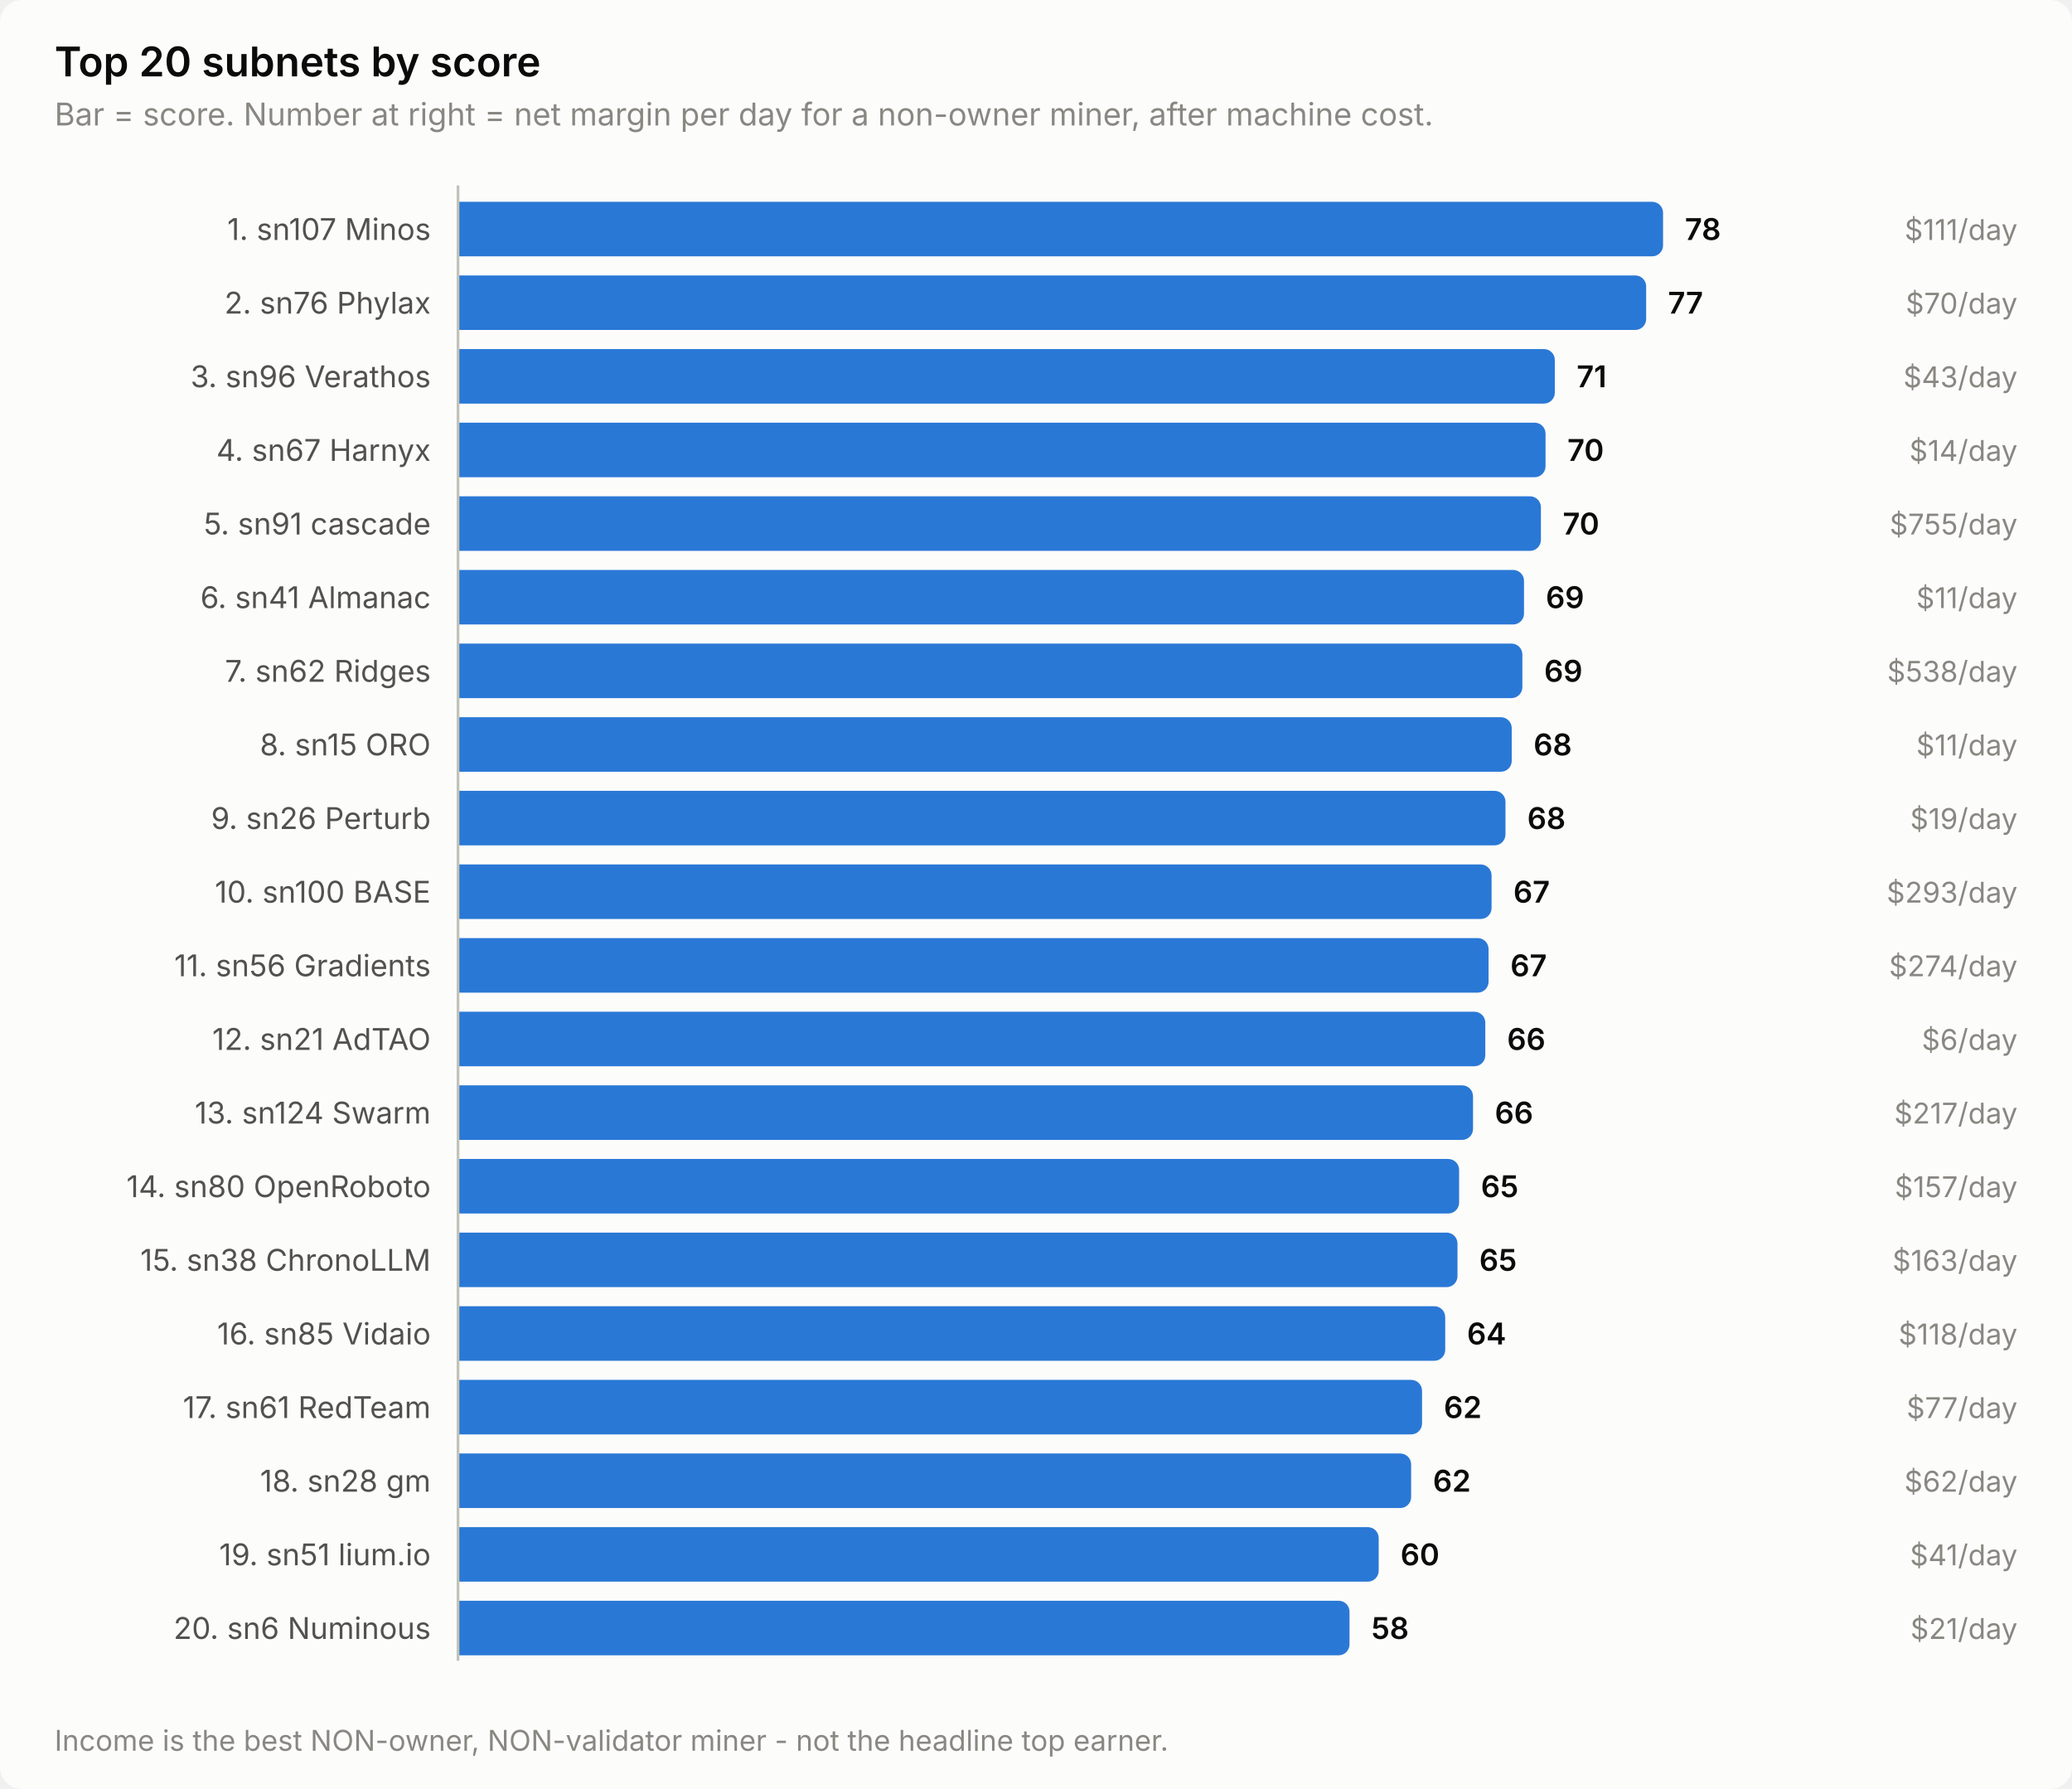
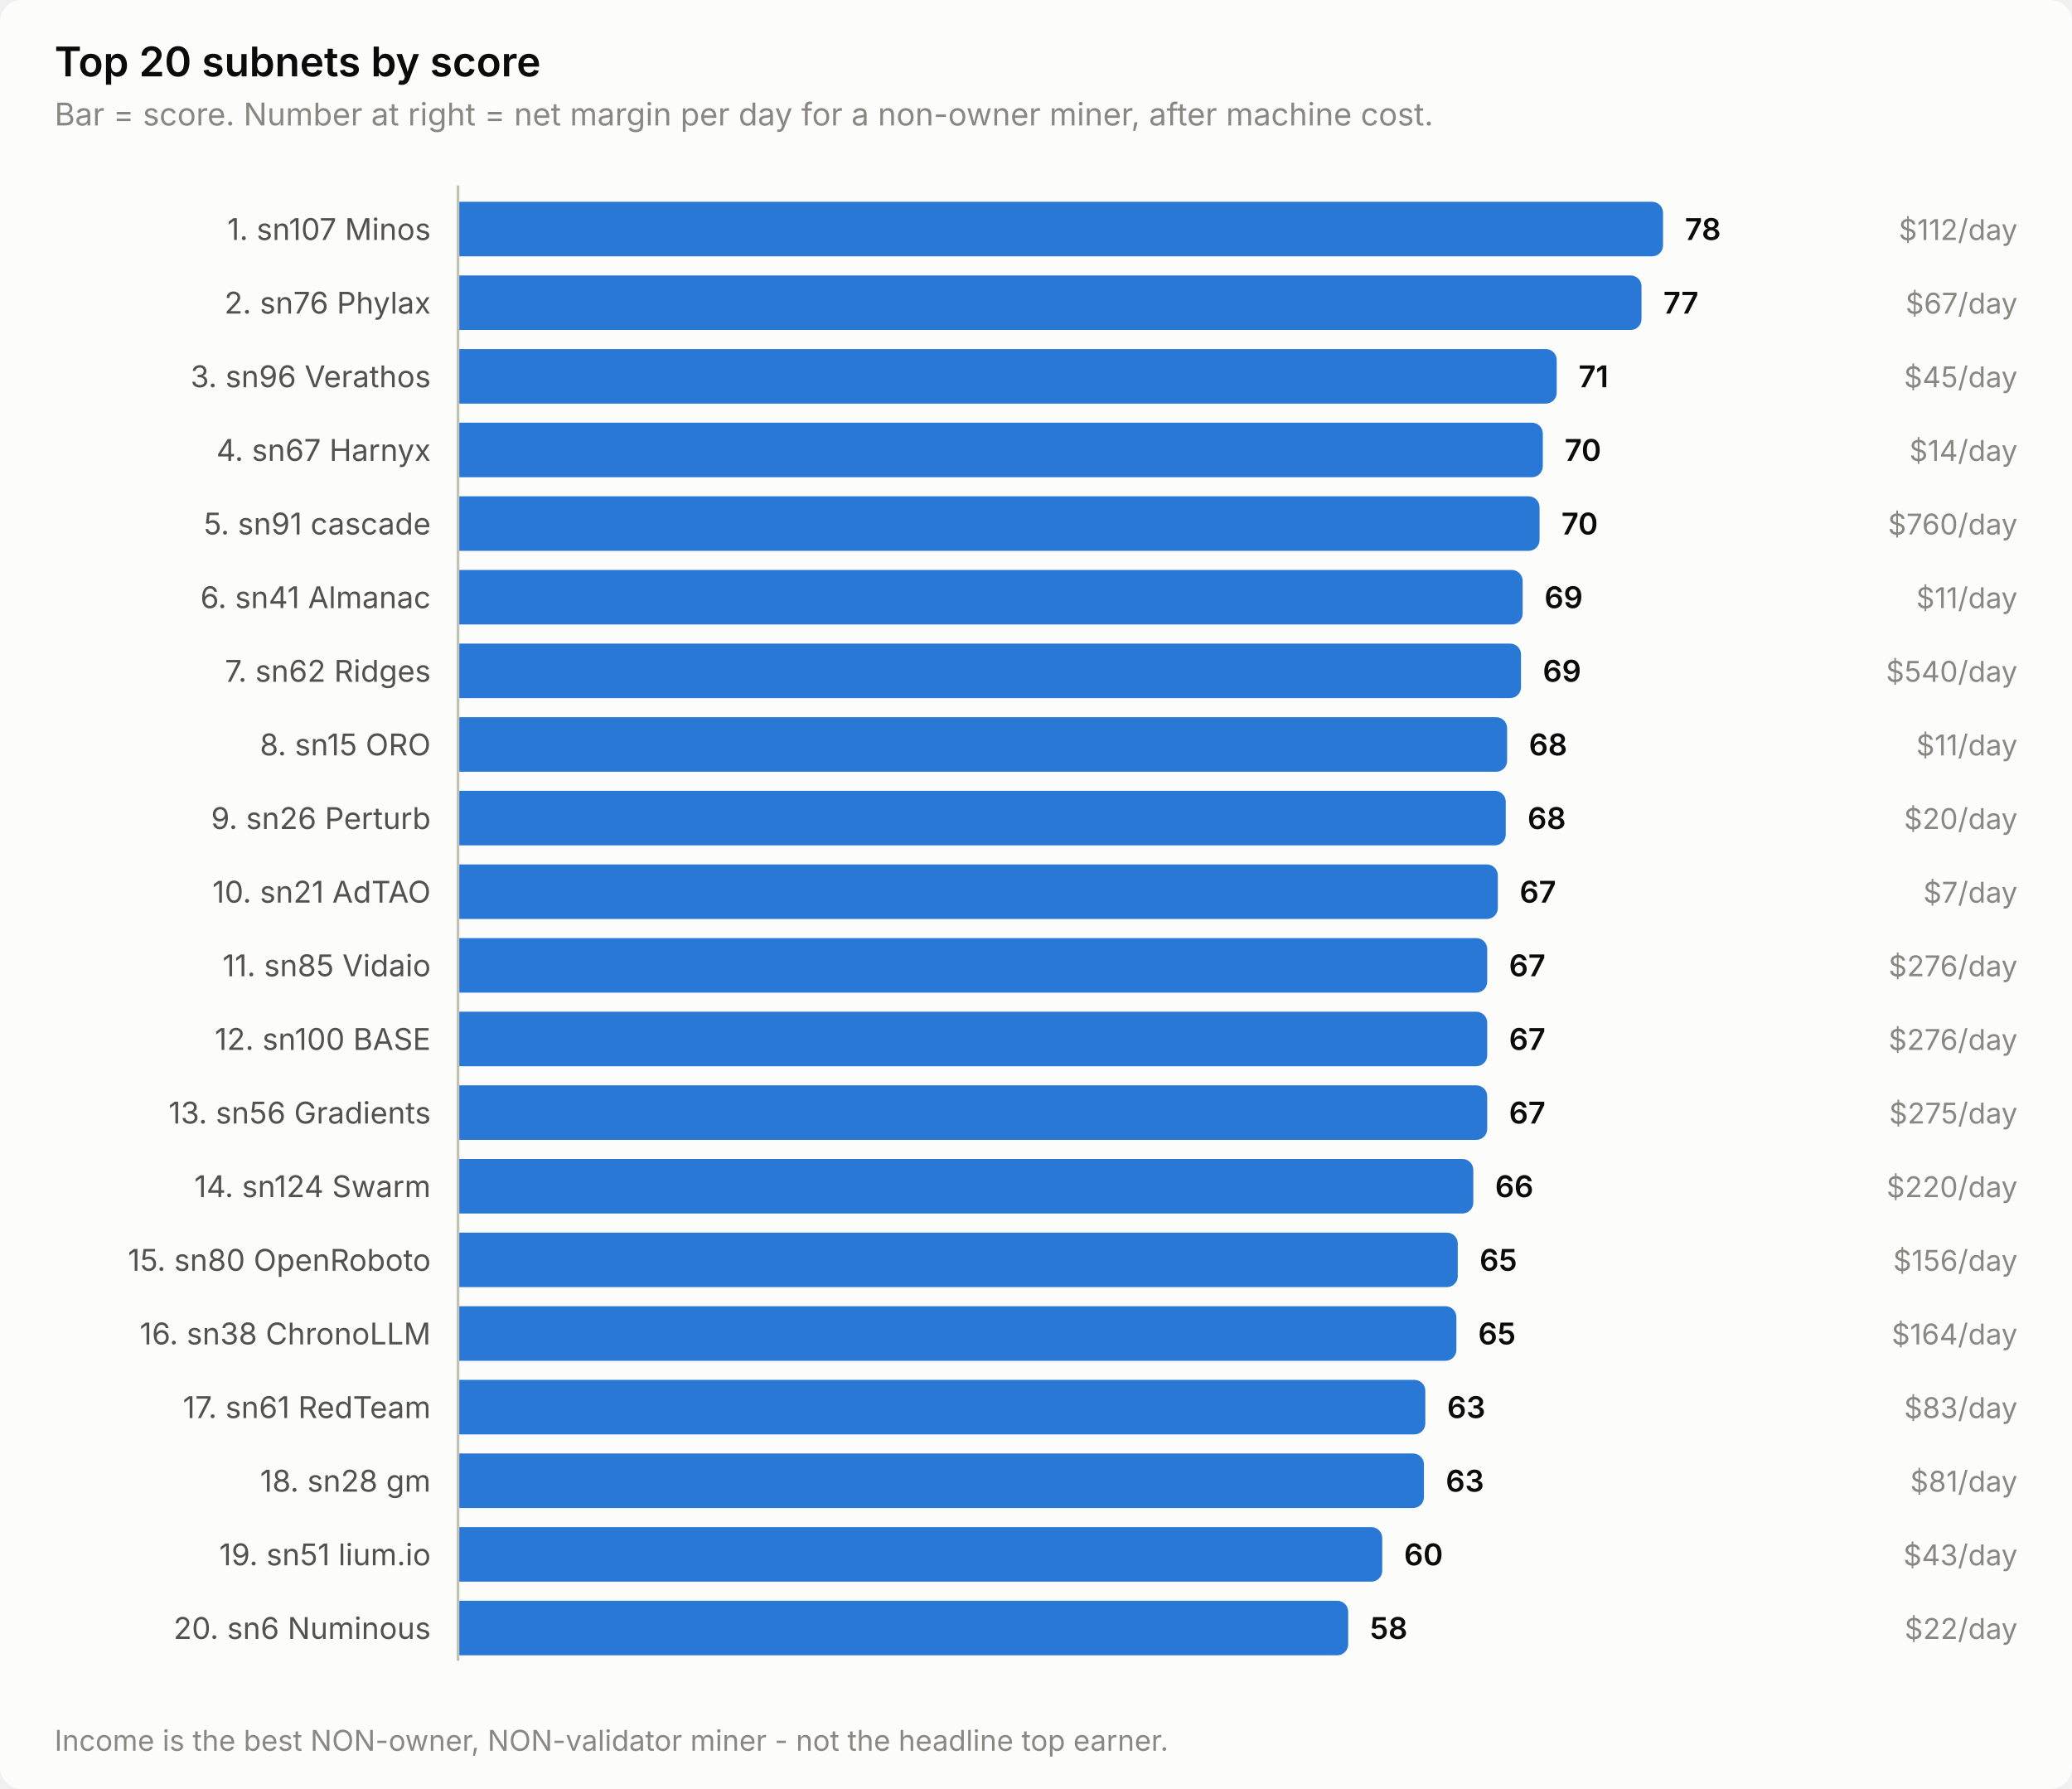
<svg xmlns="http://www.w3.org/2000/svg" width="760" height="656" viewBox="0 0 760 656" role="img" aria-label="Top 20 subnets by score">
  <style>
    text { font-family: system-ui, -apple-system, 'Segoe UI', sans-serif; }
    .t-title { font-size: 15px; font-weight: 600; }
    .t-sub { font-size: 11.5px; }
    .t-lab { font-size: 11px; }
    .t-val { font-size: 11px; font-weight: 600; font-variant-numeric: tabular-nums; }
    .t-tick { font-size: 10.5px; font-variant-numeric: tabular-nums; }

    .surface { fill: #fcfcfb; }
    .ink { fill: #0b0b0b; }
    .ink2 { fill: #52514e; }
    .muted { fill: #898781; }
    .grid { stroke: #e1e0d9; }
    .axis { stroke: #c3c2b7; }
    .accent { fill: #2a78d6; }
    .critical { fill: #d03b3b; }
    .deemph { fill: #d8d7d0; }

    @media (prefers-color-scheme: dark) {
      .surface { fill: #1a1a19; }
      .ink { fill: #ffffff; }
      .ink2 { fill: #c3c2b7; }
      .muted { fill: #898781; }
      .grid { stroke: #2c2c2a; }
      .axis { stroke: #383835; }
      .accent { fill: #3987e5; }
      .deemph { fill: #3a3a37; }
    }
</style>
  <rect class="surface" width="760" height="656" rx="8" />
  <text class="ink t-title" x="20" y="28">Top 20 subnets by score</text>
  <text class="muted t-sub" x="20" y="46">Bar = score. Number at right = net margin per day for a non-owner miner, after machine cost.</text>
  <text class="ink2 t-lab" x="158" y="88" text-anchor="end">1. sn107 Minos</text>
  <path class="accent" d="M168.0,74.0 H606.0 a4.0,4.0 0 0 1 4.0,4.0 V90.0 a4.0,4.0 0 0 1 -4.0,4.0 H168.0 Z" />
  <text class="ink t-val" x="618.0" y="88">78</text>
-   <text class="muted t-tick" x="740" y="88" text-anchor="end">$111/day</text>
+   <text class="muted t-tick" x="740" y="88" text-anchor="end">$112/day</text>
  <text class="ink2 t-lab" x="158" y="115" text-anchor="end">2. sn76 Phylax</text>
-   <path class="accent" d="M168.0,101.0 H599.8 a4.0,4.0 0 0 1 4.0,4.0 V117.0 a4.0,4.0 0 0 1 -4.0,4.0 H168.0 Z" />
-   <text class="ink t-val" x="611.8" y="115">77</text>
-   <text class="muted t-tick" x="740" y="115" text-anchor="end">$70/day</text>
+   <path class="accent" d="M168.0,101.0 H598.1 a4.0,4.0 0 0 1 4.0,4.0 V117.0 a4.0,4.0 0 0 1 -4.0,4.0 H168.0 Z" />
+   <text class="ink t-val" x="610.1" y="115">77</text>
+   <text class="muted t-tick" x="740" y="115" text-anchor="end">$67/day</text>
  <text class="ink2 t-lab" x="158" y="142" text-anchor="end">3. sn96 Verathos</text>
-   <path class="accent" d="M168.0,128.0 H566.3 a4.0,4.0 0 0 1 4.0,4.0 V144.0 a4.0,4.0 0 0 1 -4.0,4.0 H168.0 Z" />
-   <text class="ink t-val" x="578.3" y="142">71</text>
-   <text class="muted t-tick" x="740" y="142" text-anchor="end">$43/day</text>
+   <path class="accent" d="M168.0,128.0 H567.0 a4.0,4.0 0 0 1 4.0,4.0 V144.0 a4.0,4.0 0 0 1 -4.0,4.0 H168.0 Z" />
+   <text class="ink t-val" x="579.0" y="142">71</text>
+   <text class="muted t-tick" x="740" y="142" text-anchor="end">$45/day</text>
  <text class="ink2 t-lab" x="158" y="169" text-anchor="end">4. sn67 Harnyx</text>
-   <path class="accent" d="M168.0,155.0 H562.9 a4.0,4.0 0 0 1 4.0,4.0 V171.0 a4.0,4.0 0 0 1 -4.0,4.0 H168.0 Z" />
-   <text class="ink t-val" x="574.9" y="169">70</text>
+   <path class="accent" d="M168.0,155.0 H561.9 a4.0,4.0 0 0 1 4.0,4.0 V171.0 a4.0,4.0 0 0 1 -4.0,4.0 H168.0 Z" />
+   <text class="ink t-val" x="573.9" y="169">70</text>
  <text class="muted t-tick" x="740" y="169" text-anchor="end">$14/day</text>
  <text class="ink2 t-lab" x="158" y="196" text-anchor="end">5. sn91 cascade</text>
-   <path class="accent" d="M168.0,182.0 H561.2 a4.0,4.0 0 0 1 4.0,4.0 V198.0 a4.0,4.0 0 0 1 -4.0,4.0 H168.0 Z" />
-   <text class="ink t-val" x="573.2" y="196">70</text>
-   <text class="muted t-tick" x="740" y="196" text-anchor="end">$755/day</text>
+   <path class="accent" d="M168.0,182.0 H560.7 a4.0,4.0 0 0 1 4.0,4.0 V198.0 a4.0,4.0 0 0 1 -4.0,4.0 H168.0 Z" />
+   <text class="ink t-val" x="572.7" y="196">70</text>
+   <text class="muted t-tick" x="740" y="196" text-anchor="end">$760/day</text>
  <text class="ink2 t-lab" x="158" y="223" text-anchor="end">6. sn41 Almanac</text>
-   <path class="accent" d="M168.0,209.0 H555.0 a4.0,4.0 0 0 1 4.0,4.0 V225.0 a4.0,4.0 0 0 1 -4.0,4.0 H168.0 Z" />
-   <text class="ink t-val" x="567.0" y="223">69</text>
+   <path class="accent" d="M168.0,209.0 H554.5 a4.0,4.0 0 0 1 4.0,4.0 V225.0 a4.0,4.0 0 0 1 -4.0,4.0 H168.0 Z" />
+   <text class="ink t-val" x="566.5" y="223">69</text>
  <text class="muted t-tick" x="740" y="223" text-anchor="end">$11/day</text>
  <text class="ink2 t-lab" x="158" y="250" text-anchor="end">7. sn62 Ridges</text>
-   <path class="accent" d="M168.0,236.0 H554.4 a4.0,4.0 0 0 1 4.0,4.0 V252.0 a4.0,4.0 0 0 1 -4.0,4.0 H168.0 Z" />
-   <text class="ink t-val" x="566.4" y="250">69</text>
-   <text class="muted t-tick" x="740" y="250" text-anchor="end">$538/day</text>
+   <path class="accent" d="M168.0,236.0 H553.9 a4.0,4.0 0 0 1 4.0,4.0 V252.0 a4.0,4.0 0 0 1 -4.0,4.0 H168.0 Z" />
+   <text class="ink t-val" x="565.9" y="250">69</text>
+   <text class="muted t-tick" x="740" y="250" text-anchor="end">$540/day</text>
  <text class="ink2 t-lab" x="158" y="277" text-anchor="end">8. sn15 ORO</text>
-   <path class="accent" d="M168.0,263.0 H550.5 a4.0,4.0 0 0 1 4.0,4.0 V279.0 a4.0,4.0 0 0 1 -4.0,4.0 H168.0 Z" />
-   <text class="ink t-val" x="562.5" y="277">68</text>
+   <path class="accent" d="M168.0,263.0 H548.8 a4.0,4.0 0 0 1 4.0,4.0 V279.0 a4.0,4.0 0 0 1 -4.0,4.0 H168.0 Z" />
+   <text class="ink t-val" x="560.8" y="277">68</text>
  <text class="muted t-tick" x="740" y="277" text-anchor="end">$11/day</text>
  <text class="ink2 t-lab" x="158" y="304" text-anchor="end">9. sn26 Perturb</text>
-   <path class="accent" d="M168.0,290.0 H548.2 a4.0,4.0 0 0 1 4.0,4.0 V306.0 a4.0,4.0 0 0 1 -4.0,4.0 H168.0 Z" />
-   <text class="ink t-val" x="560.2" y="304">68</text>
-   <text class="muted t-tick" x="740" y="304" text-anchor="end">$19/day</text>
-   <text class="ink2 t-lab" x="158" y="331" text-anchor="end">10. sn100 BASE</text>
-   <path class="accent" d="M168.0,317.0 H543.1 a4.0,4.0 0 0 1 4.0,4.0 V333.0 a4.0,4.0 0 0 1 -4.0,4.0 H168.0 Z" />
-   <text class="ink t-val" x="555.1" y="331">67</text>
-   <text class="muted t-tick" x="740" y="331" text-anchor="end">$293/day</text>
-   <text class="ink2 t-lab" x="158" y="358" text-anchor="end">11. sn56 Gradients</text>
-   <path class="accent" d="M168.0,344.0 H542.0 a4.0,4.0 0 0 1 4.0,4.0 V360.0 a4.0,4.0 0 0 1 -4.0,4.0 H168.0 Z" />
-   <text class="ink t-val" x="554.0" y="358">67</text>
-   <text class="muted t-tick" x="740" y="358" text-anchor="end">$274/day</text>
-   <text class="ink2 t-lab" x="158" y="385" text-anchor="end">12. sn21 AdTAO</text>
-   <path class="accent" d="M168.0,371.0 H540.8 a4.0,4.0 0 0 1 4.0,4.0 V387.0 a4.0,4.0 0 0 1 -4.0,4.0 H168.0 Z" />
-   <text class="ink t-val" x="552.8" y="385">66</text>
-   <text class="muted t-tick" x="740" y="385" text-anchor="end">$6/day</text>
-   <text class="ink2 t-lab" x="158" y="412" text-anchor="end">13. sn124 Swarm</text>
-   <path class="accent" d="M168.0,398.0 H536.3 a4.0,4.0 0 0 1 4.0,4.0 V414.0 a4.0,4.0 0 0 1 -4.0,4.0 H168.0 Z" />
-   <text class="ink t-val" x="548.3" y="412">66</text>
-   <text class="muted t-tick" x="740" y="412" text-anchor="end">$217/day</text>
-   <text class="ink2 t-lab" x="158" y="439" text-anchor="end">14. sn80 OpenRoboto</text>
-   <path class="accent" d="M168.0,425.0 H531.2 a4.0,4.0 0 0 1 4.0,4.0 V441.0 a4.0,4.0 0 0 1 -4.0,4.0 H168.0 Z" />
-   <text class="ink t-val" x="543.2" y="439">65</text>
-   <text class="muted t-tick" x="740" y="439" text-anchor="end">$157/day</text>
-   <text class="ink2 t-lab" x="158" y="466" text-anchor="end">15. sn38 ChronoLLM</text>
-   <path class="accent" d="M168.0,452.0 H530.6 a4.0,4.0 0 0 1 4.0,4.0 V468.0 a4.0,4.0 0 0 1 -4.0,4.0 H168.0 Z" />
-   <text class="ink t-val" x="542.6" y="466">65</text>
-   <text class="muted t-tick" x="740" y="466" text-anchor="end">$163/day</text>
-   <text class="ink2 t-lab" x="158" y="493" text-anchor="end">16. sn85 Vidaio</text>
-   <path class="accent" d="M168.0,479.0 H526.1 a4.0,4.0 0 0 1 4.0,4.0 V495.0 a4.0,4.0 0 0 1 -4.0,4.0 H168.0 Z" />
-   <text class="ink t-val" x="538.1" y="493">64</text>
-   <text class="muted t-tick" x="740" y="493" text-anchor="end">$118/day</text>
+   <path class="accent" d="M168.0,290.0 H548.3 a4.0,4.0 0 0 1 4.0,4.0 V306.0 a4.0,4.0 0 0 1 -4.0,4.0 H168.0 Z" />
+   <text class="ink t-val" x="560.3" y="304">68</text>
+   <text class="muted t-tick" x="740" y="304" text-anchor="end">$20/day</text>
+   <text class="ink2 t-lab" x="158" y="331" text-anchor="end">10. sn21 AdTAO</text>
+   <path class="accent" d="M168.0,317.0 H545.4 a4.0,4.0 0 0 1 4.0,4.0 V333.0 a4.0,4.0 0 0 1 -4.0,4.0 H168.0 Z" />
+   <text class="ink t-val" x="557.4" y="331">67</text>
+   <text class="muted t-tick" x="740" y="331" text-anchor="end">$7/day</text>
+   <text class="ink2 t-lab" x="158" y="358" text-anchor="end">11. sn85 Vidaio</text>
+   <path class="accent" d="M168.0,344.0 H541.5 a4.0,4.0 0 0 1 4.0,4.0 V360.0 a4.0,4.0 0 0 1 -4.0,4.0 H168.0 Z" />
+   <text class="ink t-val" x="553.5" y="358">67</text>
+   <text class="muted t-tick" x="740" y="358" text-anchor="end">$276/day</text>
+   <text class="ink2 t-lab" x="158" y="385" text-anchor="end">12. sn100 BASE</text>
+   <path class="accent" d="M168.0,371.0 H541.5 a4.0,4.0 0 0 1 4.0,4.0 V387.0 a4.0,4.0 0 0 1 -4.0,4.0 H168.0 Z" />
+   <text class="ink t-val" x="553.5" y="385">67</text>
+   <text class="muted t-tick" x="740" y="385" text-anchor="end">$276/day</text>
+   <text class="ink2 t-lab" x="158" y="412" text-anchor="end">13. sn56 Gradients</text>
+   <path class="accent" d="M168.0,398.0 H541.5 a4.0,4.0 0 0 1 4.0,4.0 V414.0 a4.0,4.0 0 0 1 -4.0,4.0 H168.0 Z" />
+   <text class="ink t-val" x="553.5" y="412">67</text>
+   <text class="muted t-tick" x="740" y="412" text-anchor="end">$275/day</text>
+   <text class="ink2 t-lab" x="158" y="439" text-anchor="end">14. sn124 Swarm</text>
+   <path class="accent" d="M168.0,425.0 H536.4 a4.0,4.0 0 0 1 4.0,4.0 V441.0 a4.0,4.0 0 0 1 -4.0,4.0 H168.0 Z" />
+   <text class="ink t-val" x="548.4" y="439">66</text>
+   <text class="muted t-tick" x="740" y="439" text-anchor="end">$220/day</text>
+   <text class="ink2 t-lab" x="158" y="466" text-anchor="end">15. sn80 OpenRoboto</text>
+   <path class="accent" d="M168.0,452.0 H530.7 a4.0,4.0 0 0 1 4.0,4.0 V468.0 a4.0,4.0 0 0 1 -4.0,4.0 H168.0 Z" />
+   <text class="ink t-val" x="542.7" y="466">65</text>
+   <text class="muted t-tick" x="740" y="466" text-anchor="end">$156/day</text>
+   <text class="ink2 t-lab" x="158" y="493" text-anchor="end">16. sn38 ChronoLLM</text>
+   <path class="accent" d="M168.0,479.0 H530.2 a4.0,4.0 0 0 1 4.0,4.0 V495.0 a4.0,4.0 0 0 1 -4.0,4.0 H168.0 Z" />
+   <text class="ink t-val" x="542.2" y="493">65</text>
+   <text class="muted t-tick" x="740" y="493" text-anchor="end">$164/day</text>
  <text class="ink2 t-lab" x="158" y="520" text-anchor="end">17. sn61 RedTeam</text>
-   <path class="accent" d="M168.0,506.0 H517.6 a4.0,4.0 0 0 1 4.0,4.0 V522.0 a4.0,4.0 0 0 1 -4.0,4.0 H168.0 Z" />
-   <text class="ink t-val" x="529.6" y="520">62</text>
-   <text class="muted t-tick" x="740" y="520" text-anchor="end">$77/day</text>
+   <path class="accent" d="M168.0,506.0 H518.8 a4.0,4.0 0 0 1 4.0,4.0 V522.0 a4.0,4.0 0 0 1 -4.0,4.0 H168.0 Z" />
+   <text class="ink t-val" x="530.8" y="520">63</text>
+   <text class="muted t-tick" x="740" y="520" text-anchor="end">$83/day</text>
  <text class="ink2 t-lab" x="158" y="547" text-anchor="end">18. sn28 gm</text>
-   <path class="accent" d="M168.0,533.0 H513.6 a4.0,4.0 0 0 1 4.0,4.0 V549.0 a4.0,4.0 0 0 1 -4.0,4.0 H168.0 Z" />
-   <text class="ink t-val" x="525.6" y="547">62</text>
-   <text class="muted t-tick" x="740" y="547" text-anchor="end">$62/day</text>
+   <path class="accent" d="M168.0,533.0 H518.3 a4.0,4.0 0 0 1 4.0,4.0 V549.0 a4.0,4.0 0 0 1 -4.0,4.0 H168.0 Z" />
+   <text class="ink t-val" x="530.3" y="547">63</text>
+   <text class="muted t-tick" x="740" y="547" text-anchor="end">$81/day</text>
  <text class="ink2 t-lab" x="158" y="574" text-anchor="end">19. sn51 lium.io</text>
-   <path class="accent" d="M168.0,560.0 H501.7 a4.0,4.0 0 0 1 4.0,4.0 V576.0 a4.0,4.0 0 0 1 -4.0,4.0 H168.0 Z" />
-   <text class="ink t-val" x="513.7" y="574">60</text>
-   <text class="muted t-tick" x="740" y="574" text-anchor="end">$41/day</text>
+   <path class="accent" d="M168.0,560.0 H503.0 a4.0,4.0 0 0 1 4.0,4.0 V576.0 a4.0,4.0 0 0 1 -4.0,4.0 H168.0 Z" />
+   <text class="ink t-val" x="515.0" y="574">60</text>
+   <text class="muted t-tick" x="740" y="574" text-anchor="end">$43/day</text>
  <text class="ink2 t-lab" x="158" y="601" text-anchor="end">20. sn6 Numinous</text>
-   <path class="accent" d="M168.0,587.0 H491.0 a4.0,4.0 0 0 1 4.0,4.0 V603.0 a4.0,4.0 0 0 1 -4.0,4.0 H168.0 Z" />
-   <text class="ink t-val" x="503.0" y="601">58</text>
-   <text class="muted t-tick" x="740" y="601" text-anchor="end">$21/day</text>
+   <path class="accent" d="M168.0,587.0 H490.5 a4.0,4.0 0 0 1 4.0,4.0 V603.0 a4.0,4.0 0 0 1 -4.0,4.0 H168.0 Z" />
+   <text class="ink t-val" x="502.5" y="601">58</text>
+   <text class="muted t-tick" x="740" y="601" text-anchor="end">$22/day</text>
  <line class="axis" x1="168" y1="68" x2="168" y2="609" stroke-width="1" />
  <text class="muted t-tick" x="20" y="642">Income is the best NON-owner, NON-validator miner - not the headline top earner.</text>
</svg>
